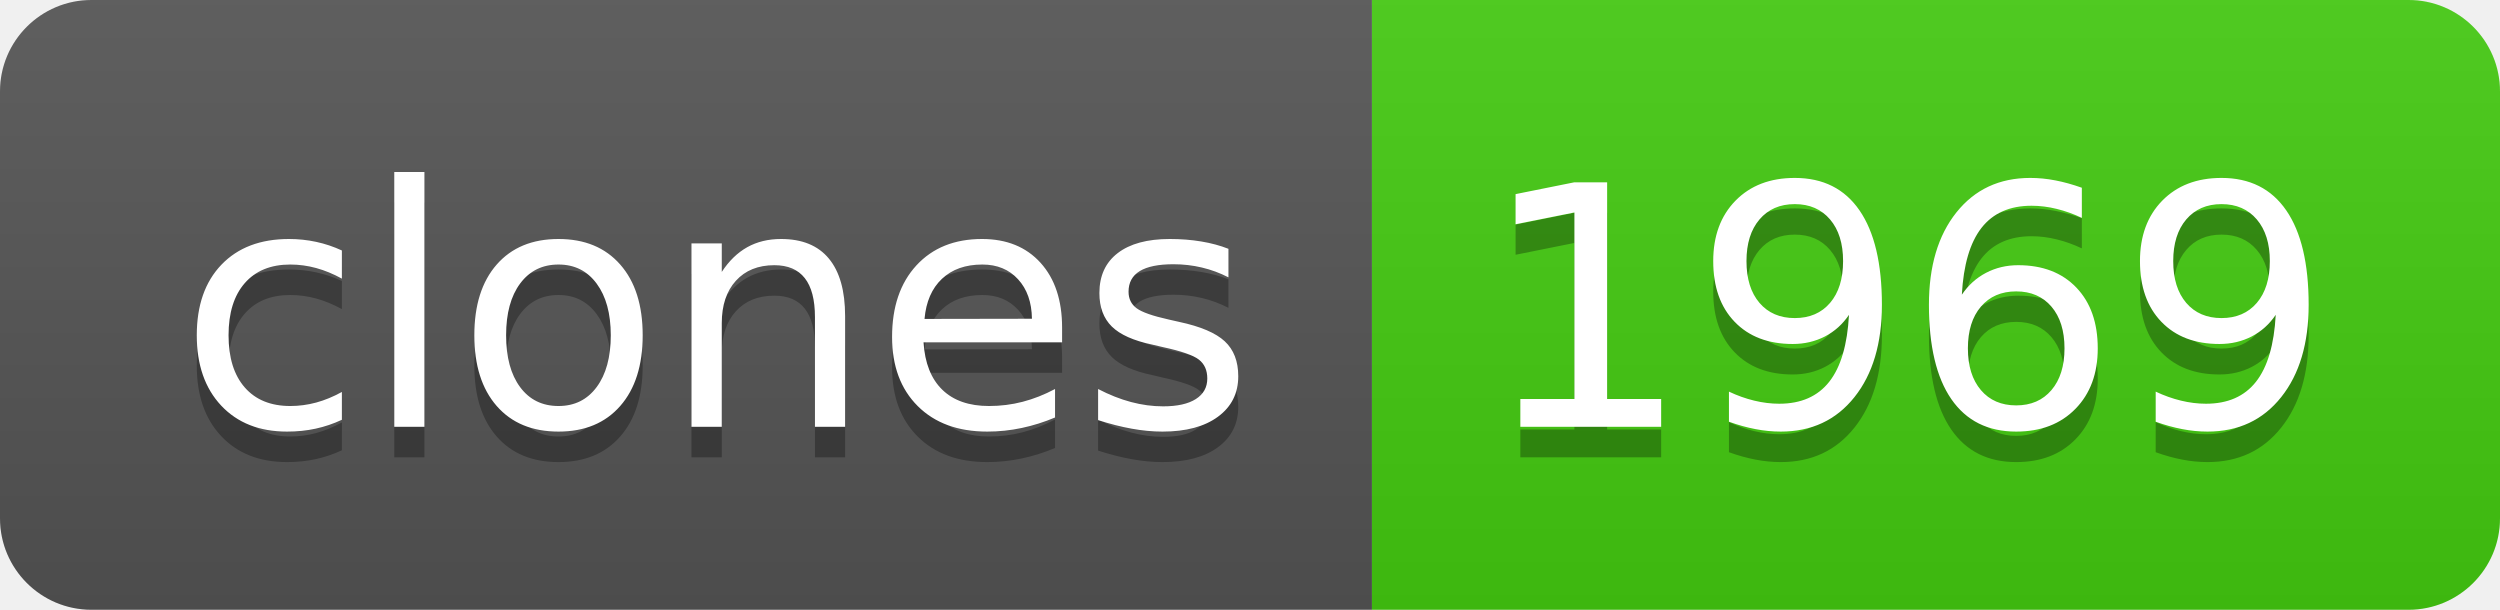
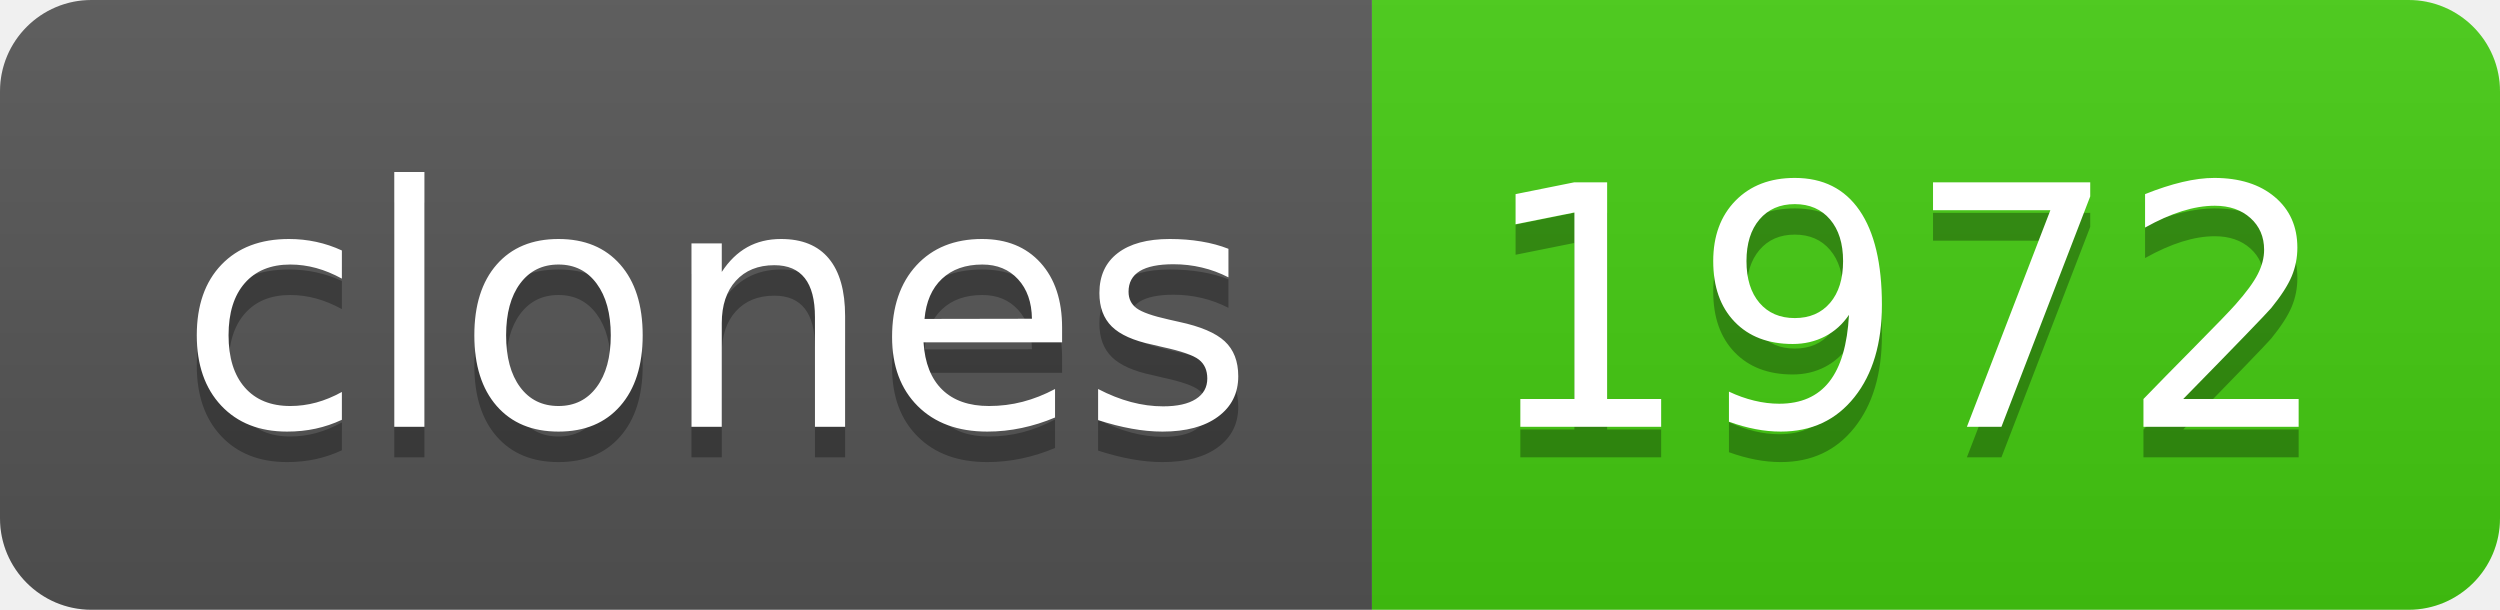
- <svg xmlns="http://www.w3.org/2000/svg" width="82" height="20" role="img" aria-label="clones: 1969">
+ <svg xmlns="http://www.w3.org/2000/svg" width="82" height="20" role="img" aria-label="clones: 1972">
  <linearGradient id="s" x2="0" y2="100%">
    <stop offset="0" stop-color="#bbb" stop-opacity=".1" />
    <stop offset="1" stop-opacity=".1" />
  </linearGradient>
  <clipPath id="r">
    <rect width="82" height="20" rx="3" fill="#fff" />
  </clipPath>
  <g clip-path="url(#r)">
    <rect width="45" height="20" fill="#555" />
    <rect x="45" width="37" height="20" fill="#4c1" />
    <rect width="82" height="20" fill="url(#s)" />
  </g>
  <g fill="#fff" text-anchor="middle" font-family="Verdana,Geneva,DejaVu Sans,sans-serif" text-rendering="geometricPrecision" font-size="110">
    <text aria-hidden="true" x="235" y="150" fill="#010101" fill-opacity=".3" transform="scale(.1)" textLength="350">clones</text>
    <text x="235" y="140" transform="scale(.1)" fill="#fff" textLength="350">clones</text>
-     <text aria-hidden="true" x="625" y="150" fill="#010101" fill-opacity=".3" transform="scale(.1)" textLength="270">1969</text>
-     <text x="625" y="140" transform="scale(.1)" fill="#fff" textLength="270">1969</text>
+     <text aria-hidden="true" x="625" y="150" fill="#010101" fill-opacity=".3" transform="scale(.1)" textLength="270">1972</text>
+     <text x="625" y="140" transform="scale(.1)" fill="#fff" textLength="270">1972</text>
  </g>
</svg>
